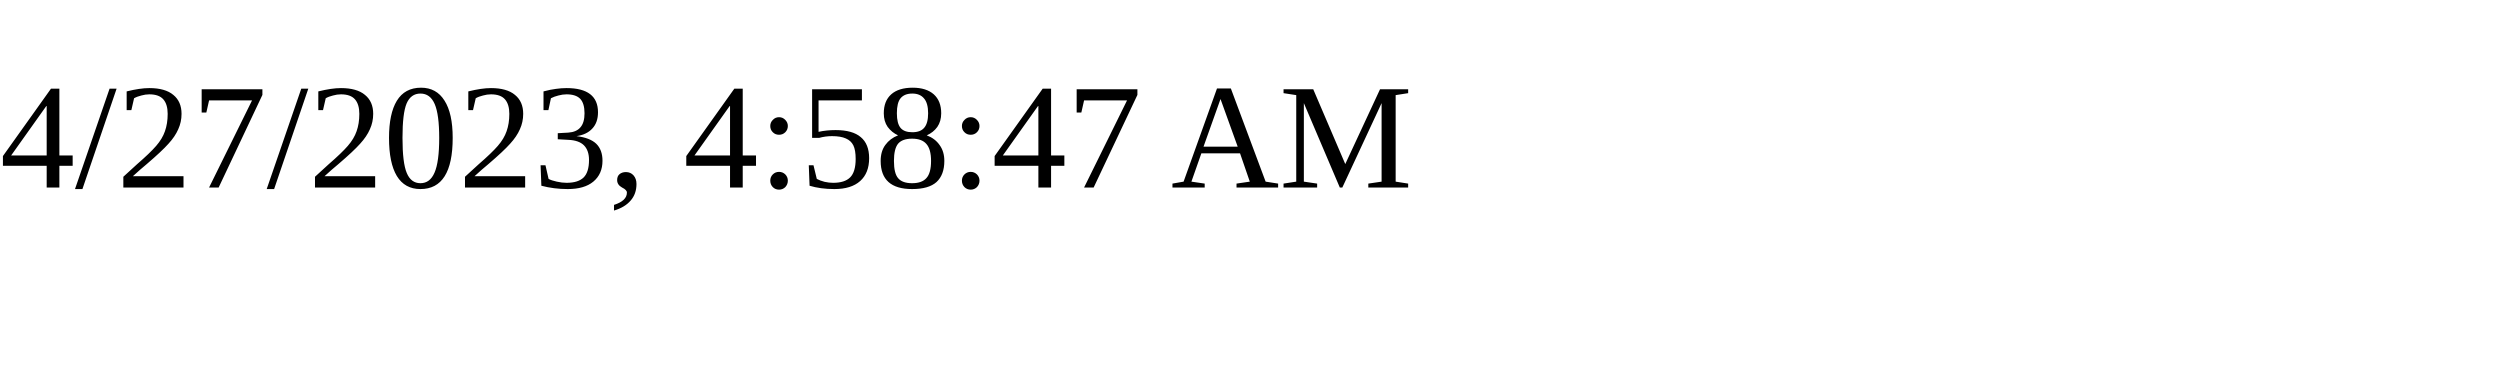
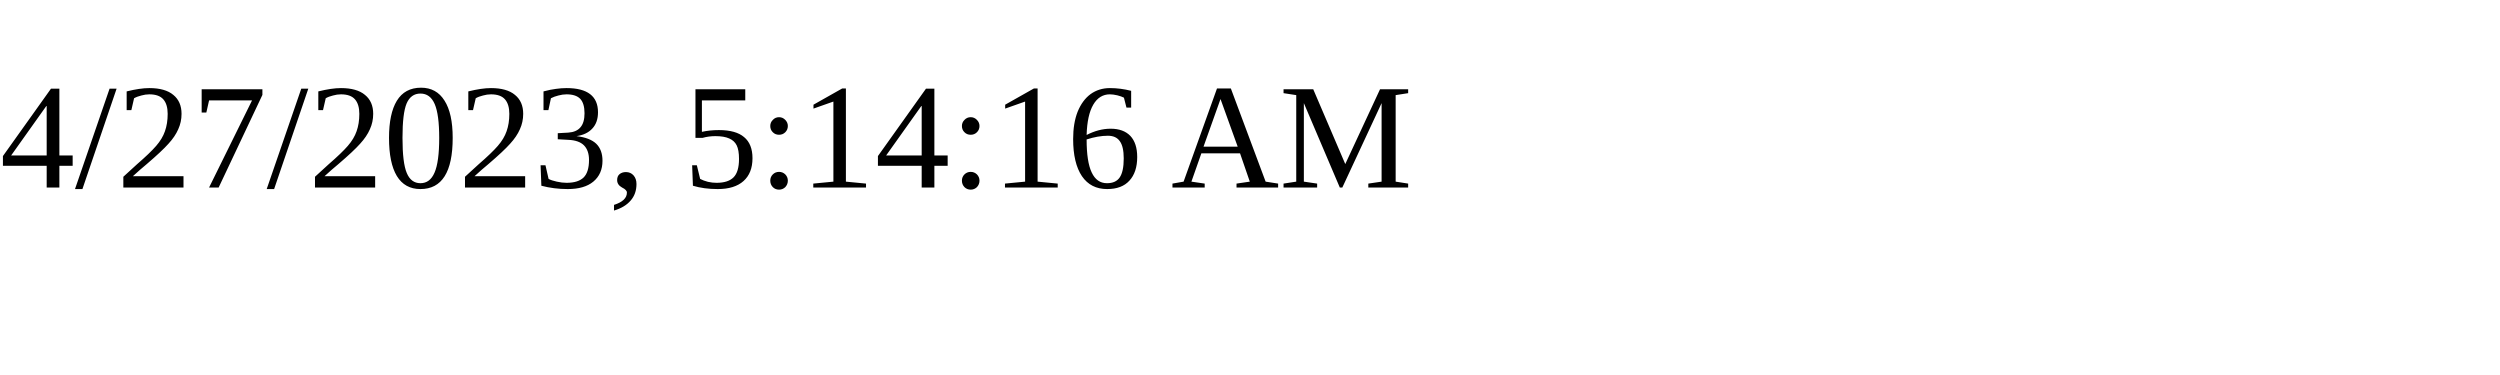
<svg xmlns="http://www.w3.org/2000/svg" height="30" width="200">
-   <text x="0" y="15">4/27/2023, 4:58:47 AM</text>
+   <text x="0" y="15">4/27/2023, 5:14:16 AM</text>
</svg>
